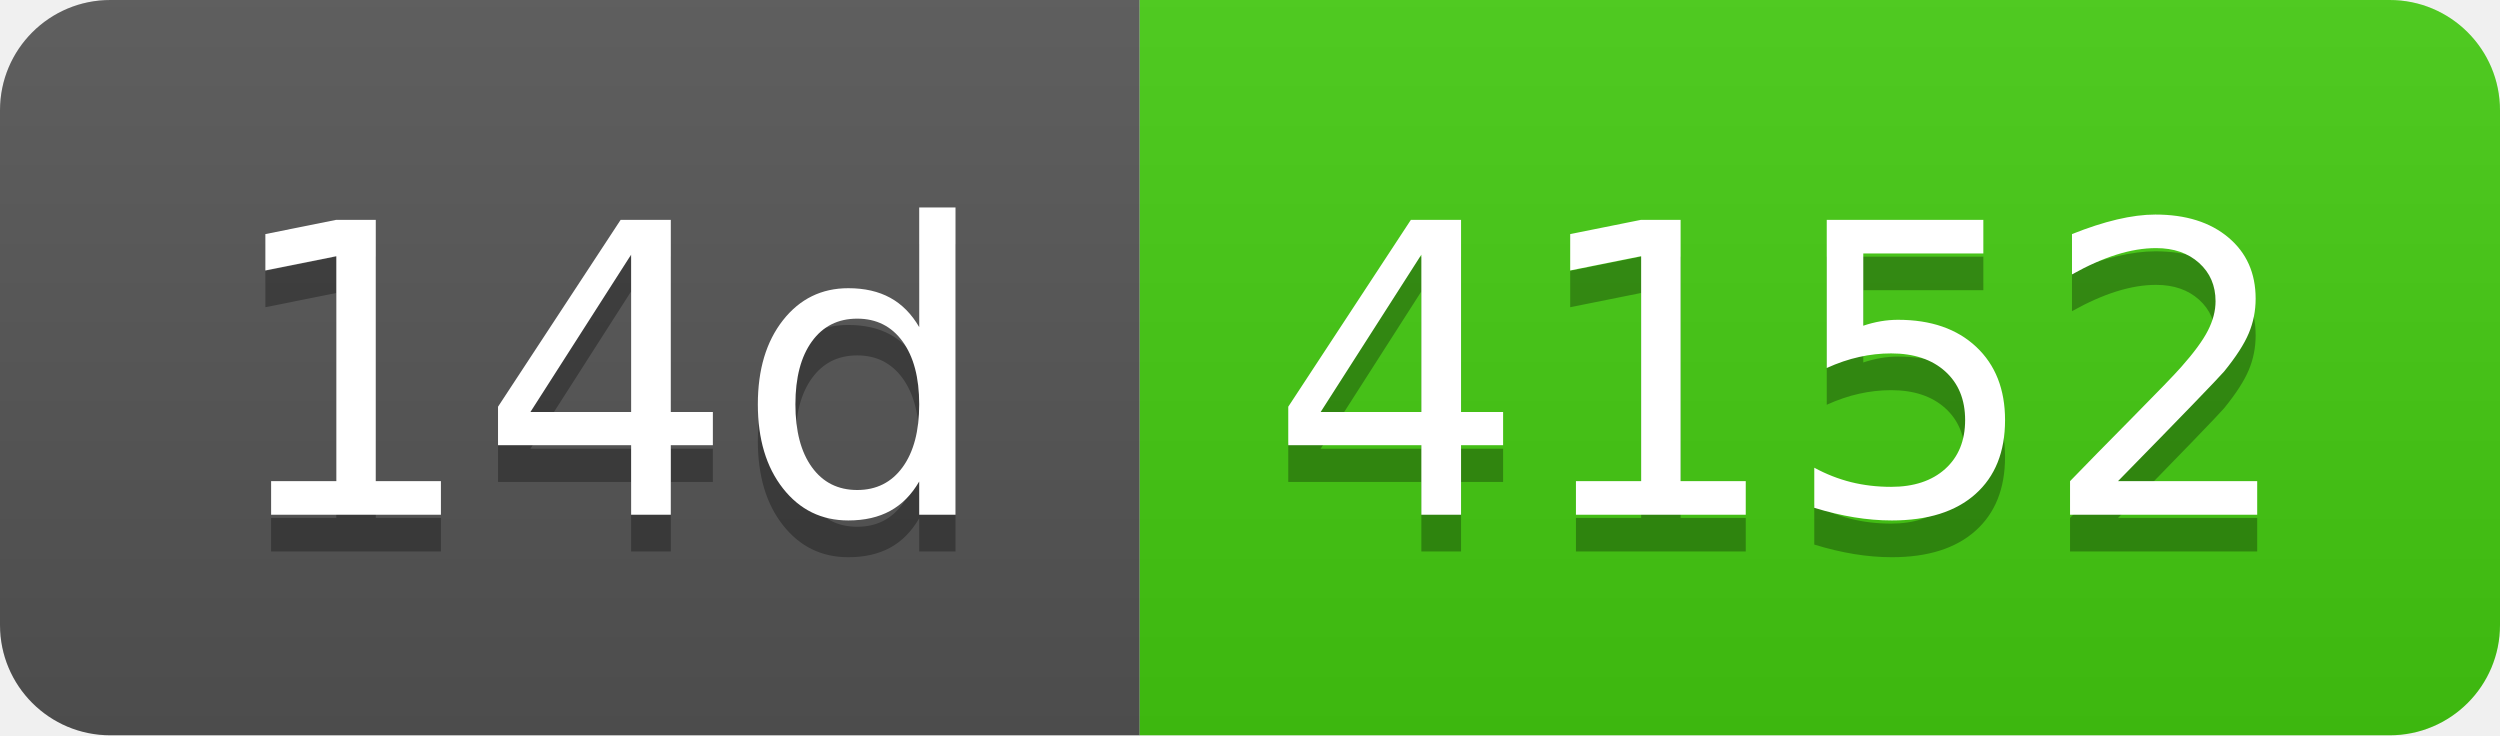
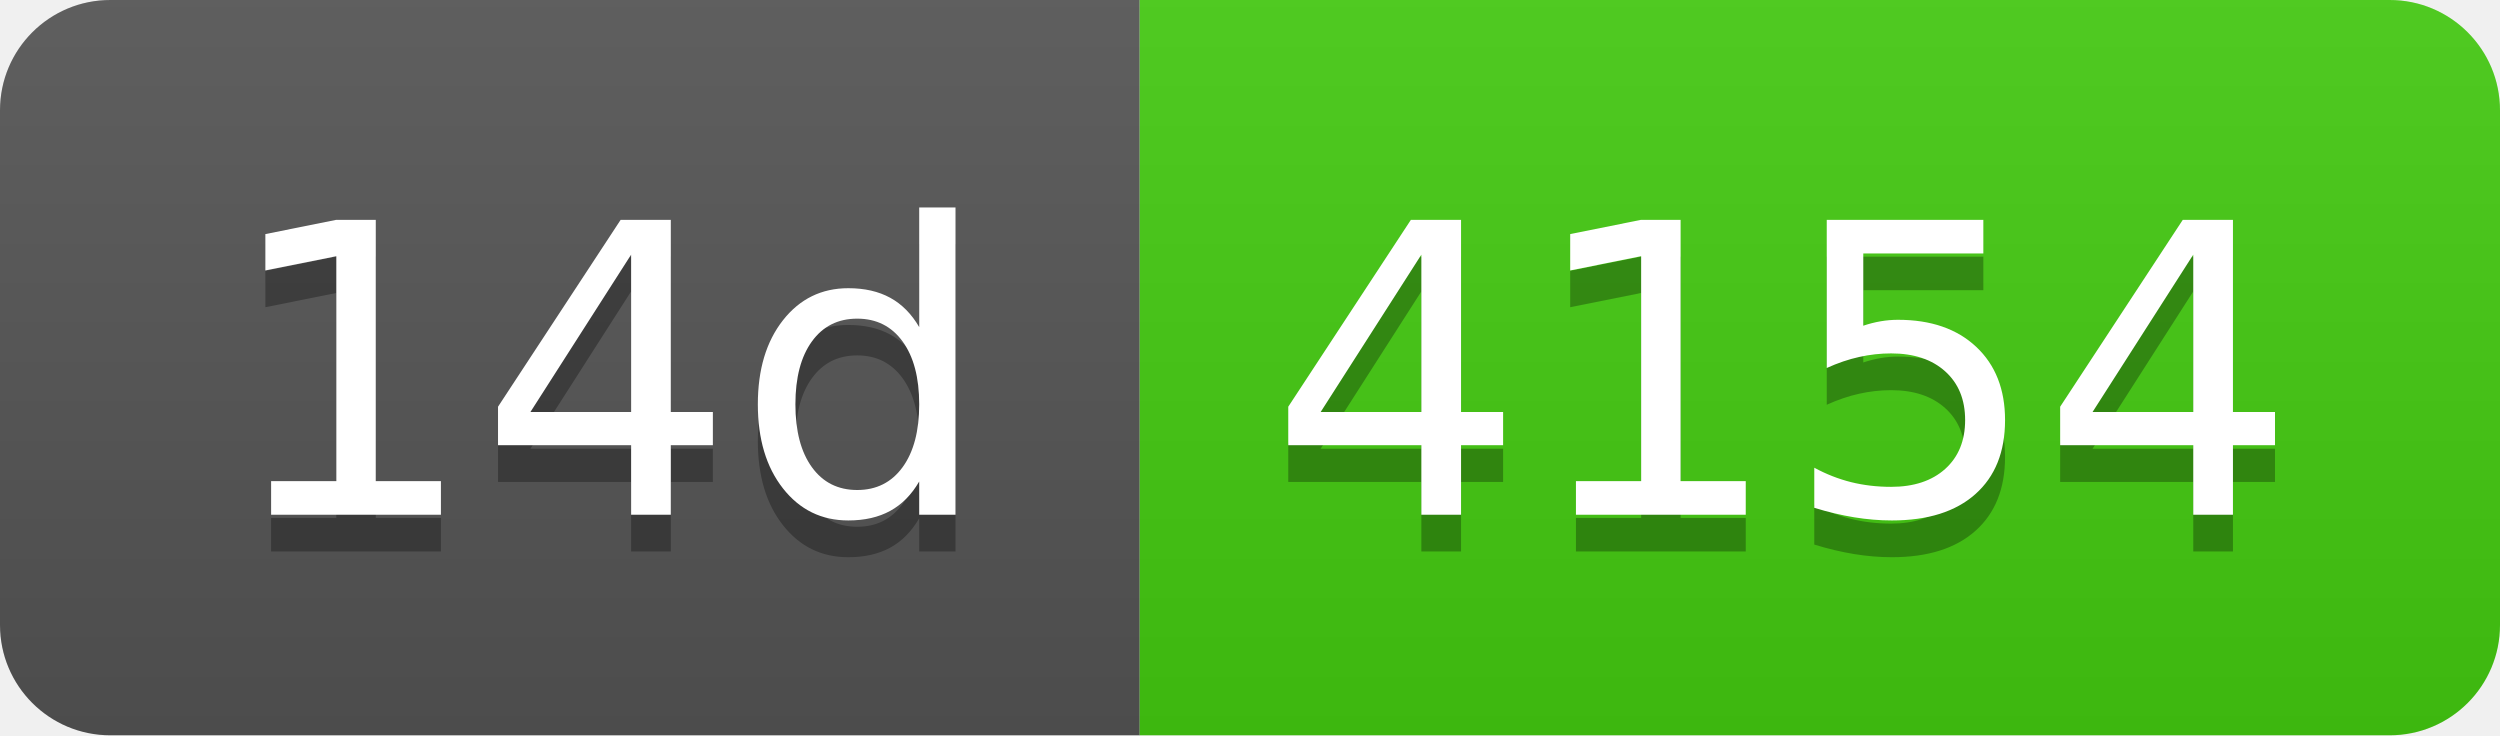
- <svg xmlns="http://www.w3.org/2000/svg" width="68" height="20" role="img" aria-label="14d: 4152">
+ <svg xmlns="http://www.w3.org/2000/svg" width="68" height="20" role="img" aria-label="14d: 4154">
  <linearGradient id="s" x2="0" y2="100%">
    <stop offset="0" stop-color="#bbb" stop-opacity=".1" />
    <stop offset="1" stop-opacity=".1" />
  </linearGradient>
  <clipPath id="r">
    <rect width="68" height="20" rx="3" fill="#fff" />
  </clipPath>
  <g clip-path="url(#r)">
    <rect width="31" height="20" fill="#555" />
    <rect x="31" width="37" height="20" fill="#4c1" />
    <rect width="68" height="20" fill="url(#s)" />
  </g>
  <g fill="#fff" text-anchor="middle" font-family="Verdana,Geneva,DejaVu Sans,sans-serif" text-rendering="geometricPrecision" font-size="110">
    <text aria-hidden="true" x="165" y="150" fill="#010101" fill-opacity=".3" transform="scale(.1)" textLength="210">14d</text>
    <text x="165" y="140" transform="scale(.1)" fill="#fff" textLength="210">14d</text>
-     <text aria-hidden="true" x="485" y="150" fill="#010101" fill-opacity=".3" transform="scale(.1)" textLength="270">4152</text>
-     <text x="485" y="140" transform="scale(.1)" fill="#fff" textLength="270">4152</text>
+     <text aria-hidden="true" x="485" y="150" fill="#010101" fill-opacity=".3" transform="scale(.1)" textLength="270">4154</text>
+     <text x="485" y="140" transform="scale(.1)" fill="#fff" textLength="270">4154</text>
  </g>
</svg>
